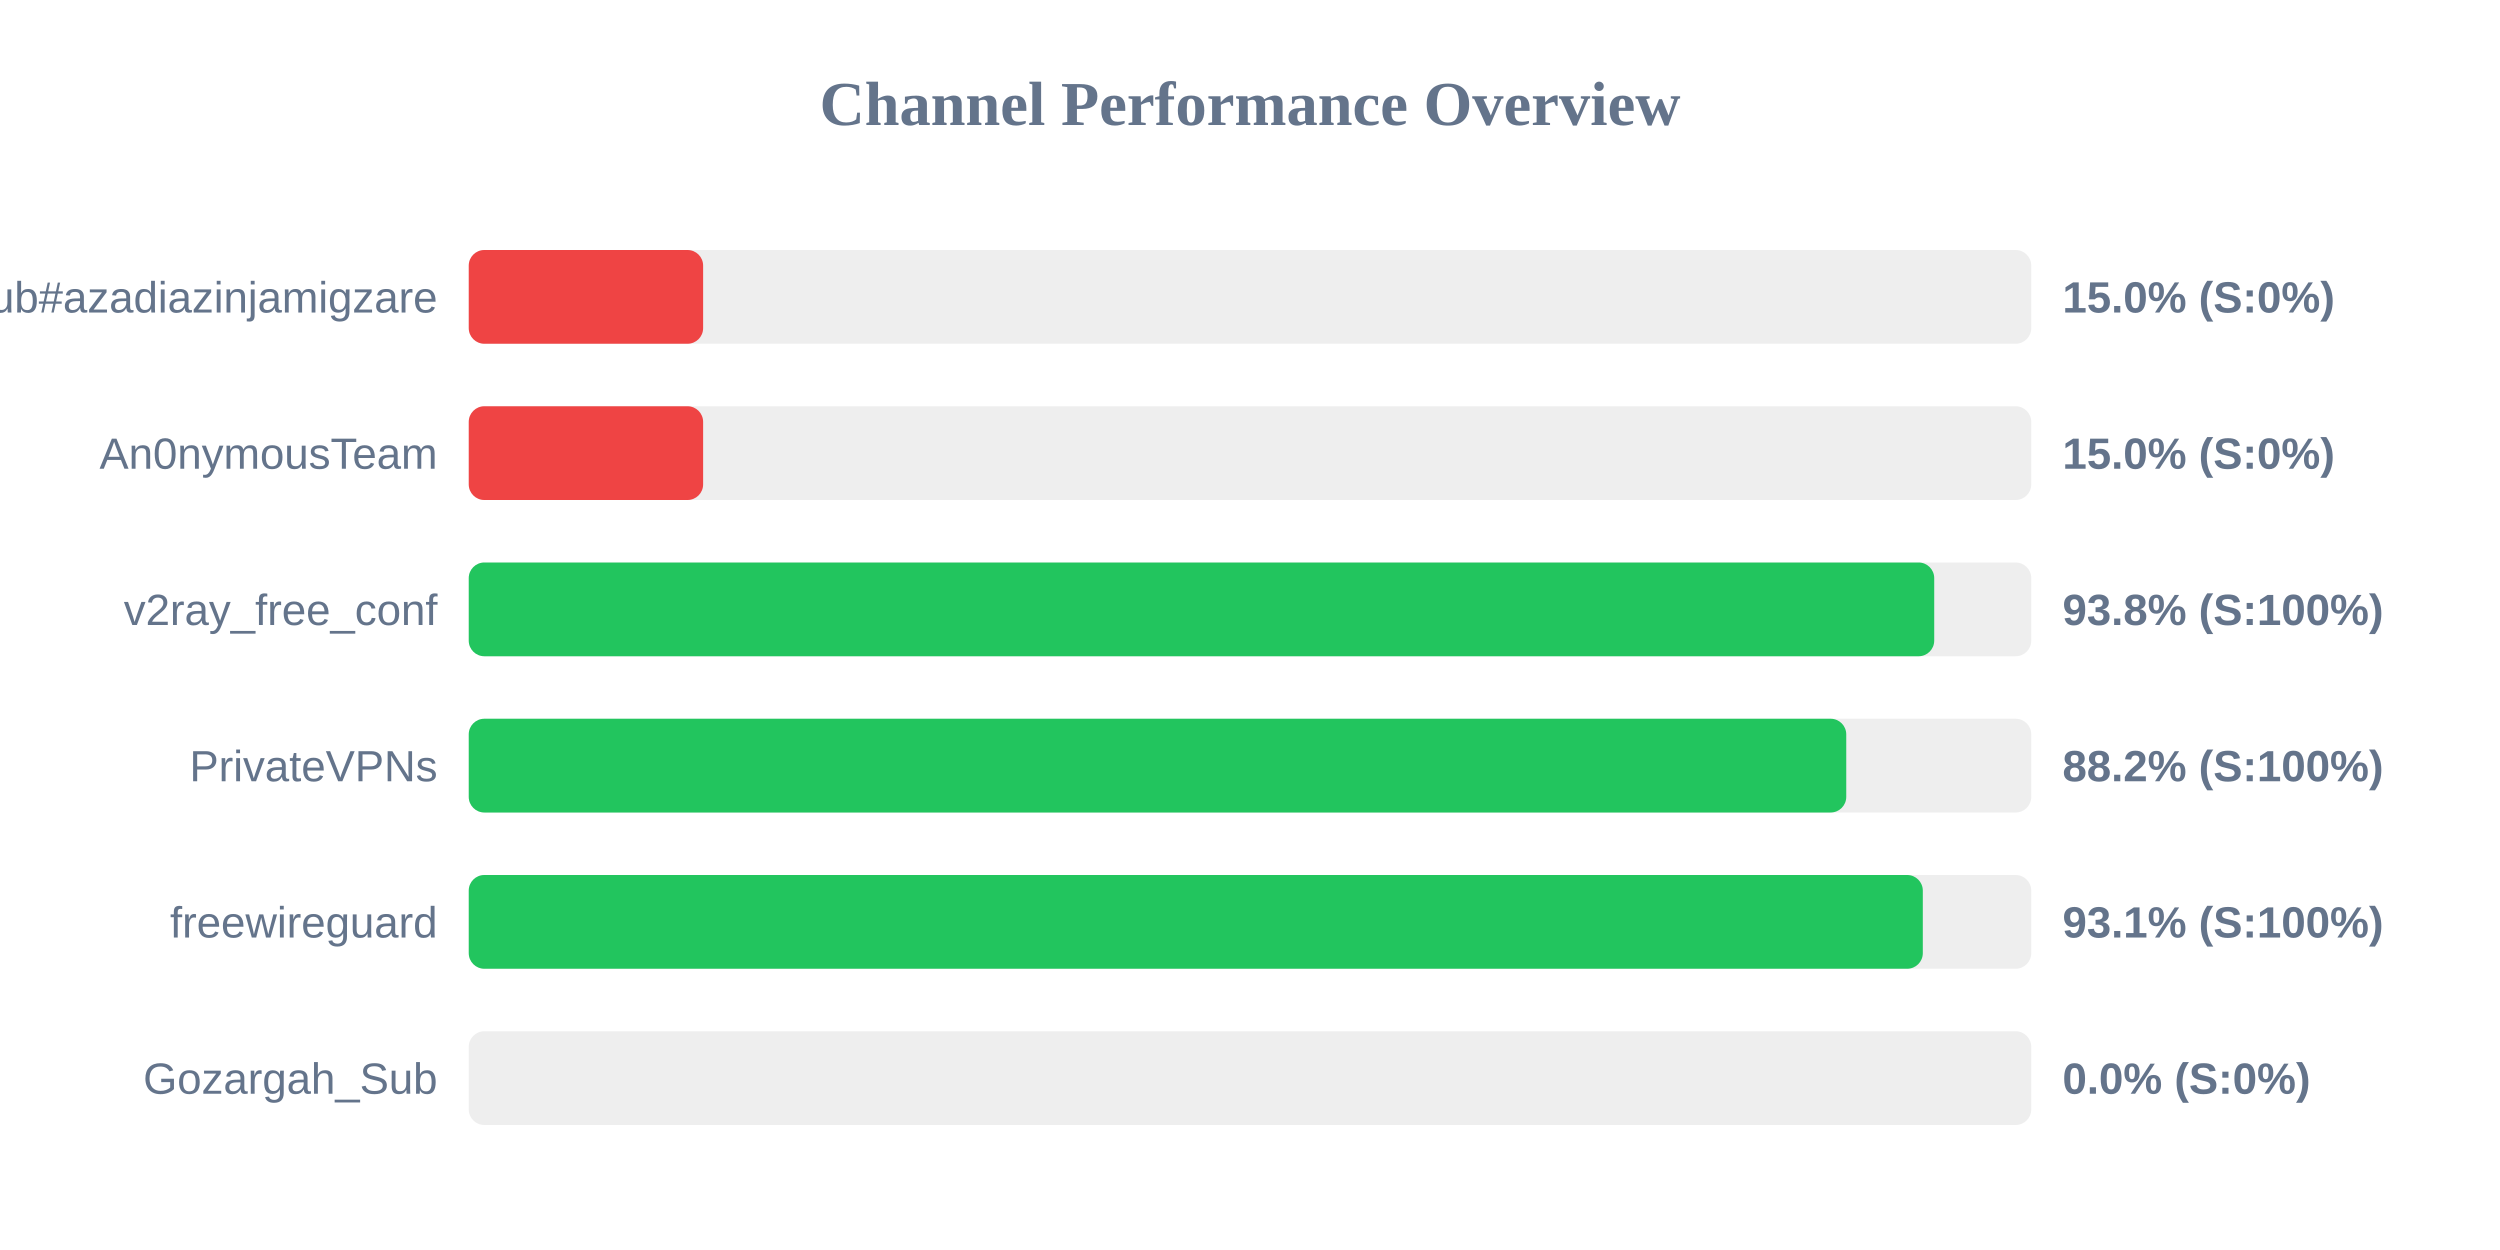
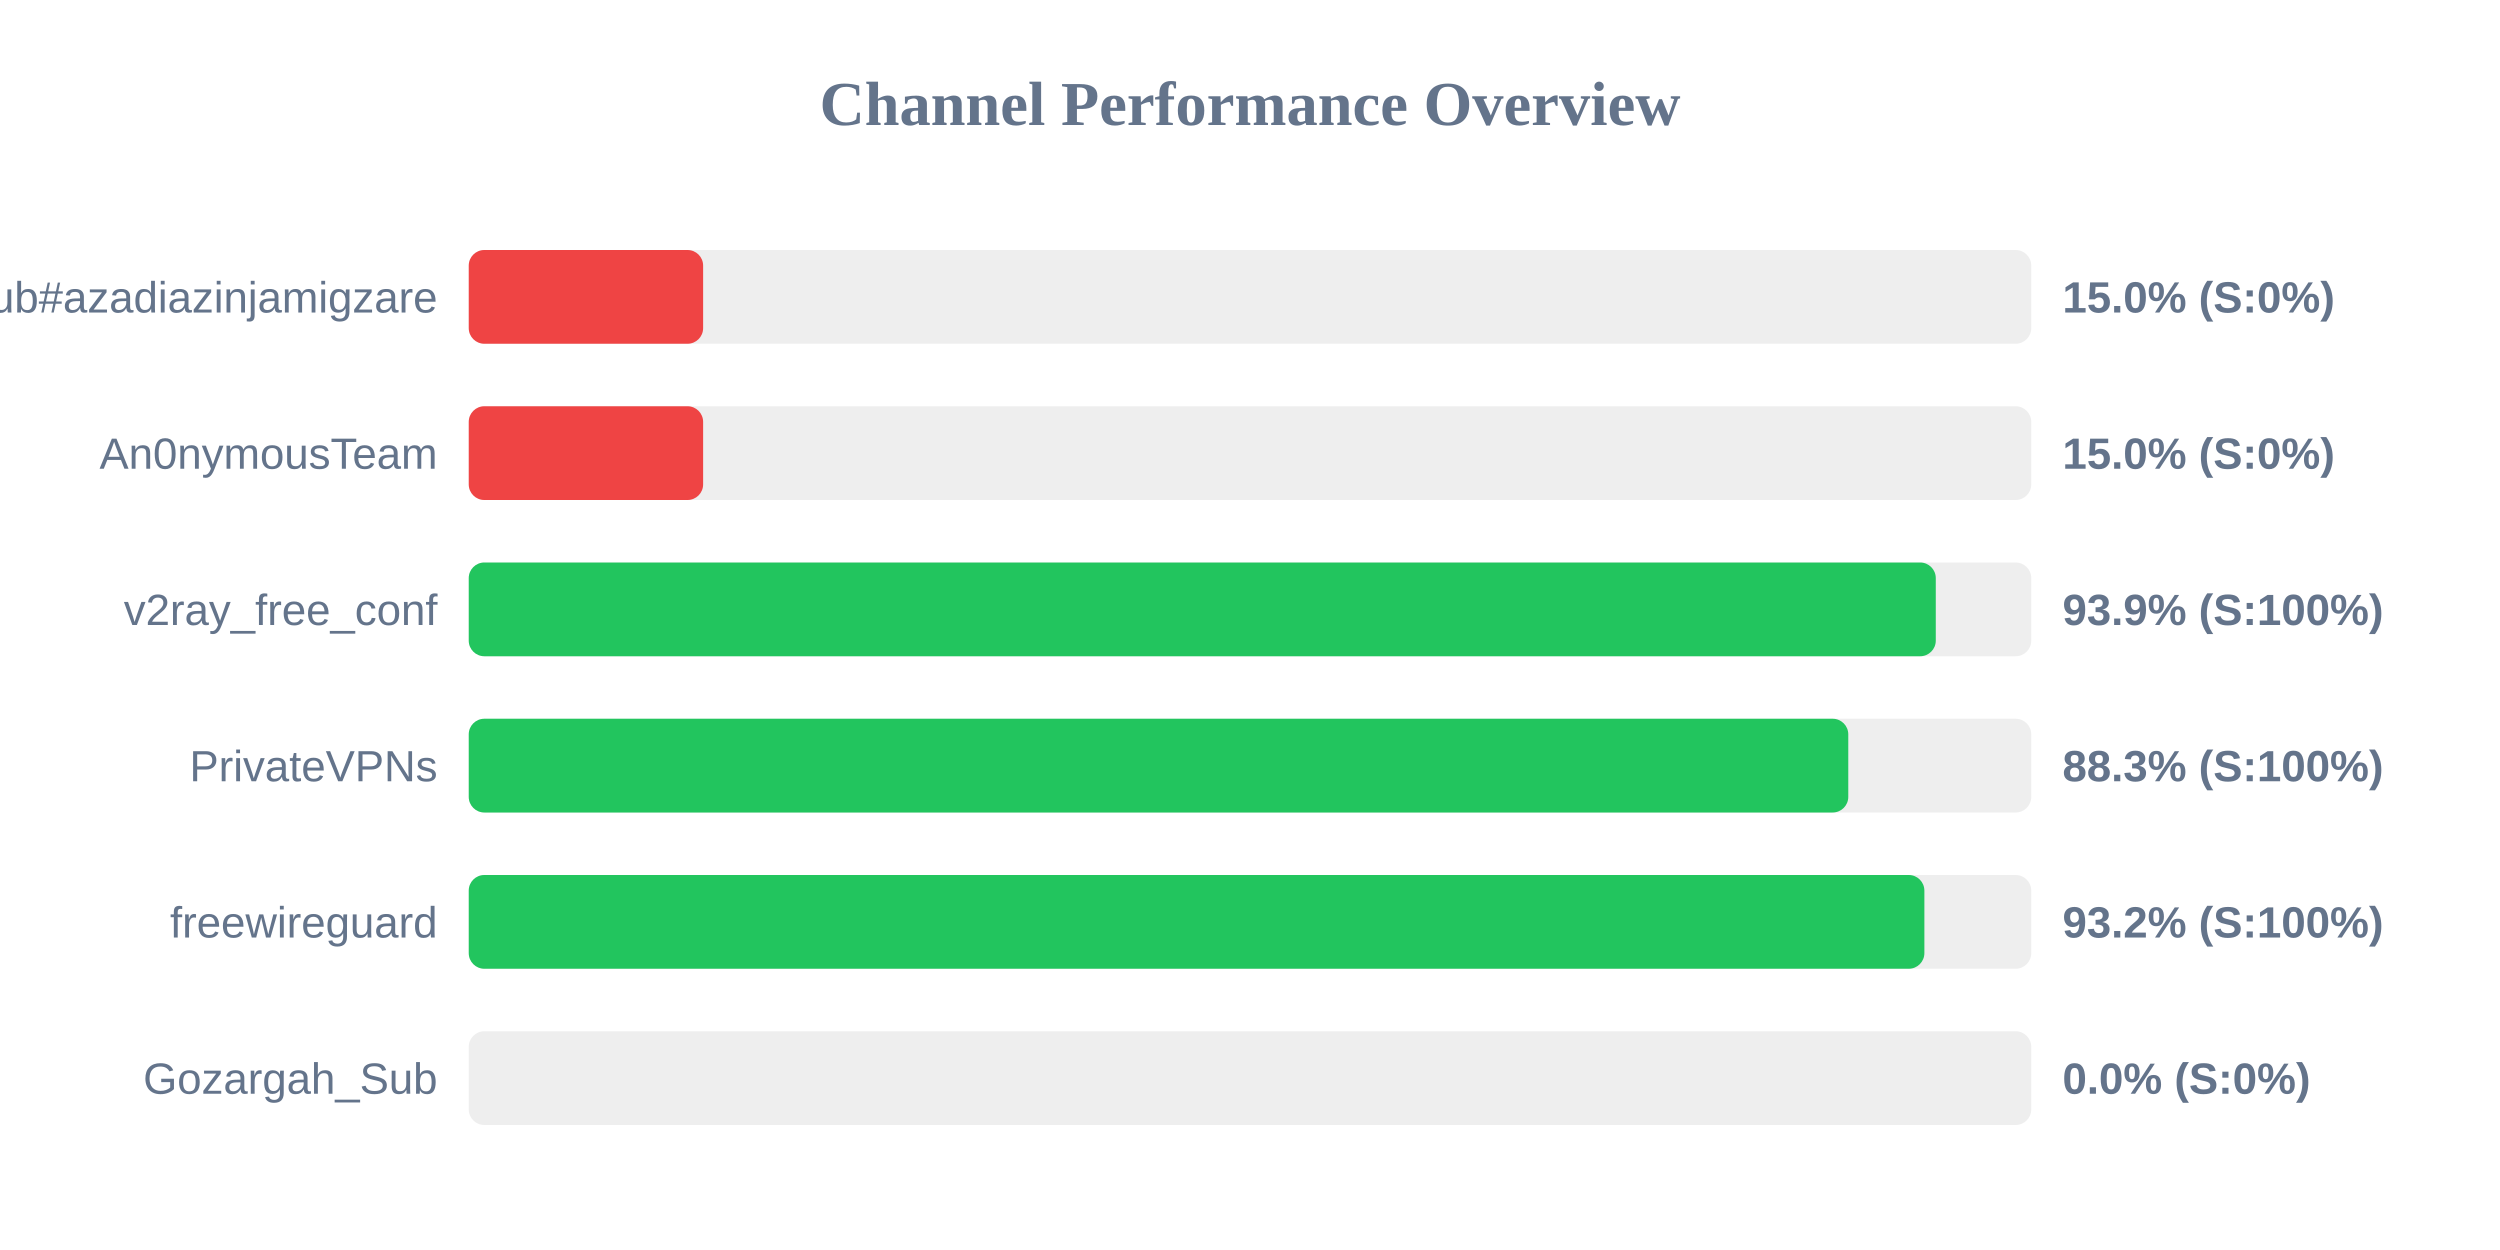
<svg xmlns="http://www.w3.org/2000/svg" width="800" height="400" version="1.1">
  <style>
        .row { font: 14px Arial; fill: #64748b; }
        .score { font: bold 14px Arial; fill: #64748b; }
    </style>
  <text x="400" y="40" text-anchor="middle" font-size="20px" font-weight="bold" fill="#64748b">Channel Performance Overview</text>
  <rect x="150" y="80" width="500" height="30" fill="#eee" rx="5" />
  <rect x="150" y="80" width="75.0" height="30" fill="#ef4444" rx="5" />
  <text x="140" y="100" text-anchor="end" class="row">Sub#azadiazinjamigzare</text>
  <text x="660" y="100" text-anchor="start" class="score">15.0% (S:0%)</text>
  <rect x="150" y="130" width="500" height="30" fill="#eee" rx="5" />
  <rect x="150" y="130" width="75.0" height="30" fill="#ef4444" rx="5" />
  <text x="140" y="150" text-anchor="end" class="row">An0nymousTeam</text>
  <text x="660" y="150" text-anchor="start" class="score">15.0% (S:0%)</text>
  <rect x="150" y="180" width="500" height="30" fill="#eee" rx="5" />
-   <rect x="150" y="180" width="468.95" height="30" fill="#22c55e" rx="5" />
+   <rect x="150" y="180" width="469.45" height="30" fill="#22c55e" rx="5" />
  <text x="140" y="200" text-anchor="end" class="row">v2ray_free_conf</text>
-   <text x="660" y="200" text-anchor="start" class="score">93.8% (S:100%)</text>
+   <text x="660" y="200" text-anchor="start" class="score">93.9% (S:100%)</text>
  <rect x="150" y="230" width="500" height="30" fill="#eee" rx="5" />
-   <rect x="150" y="230" width="440.8" height="30" fill="#22c55e" rx="5" />
+   <rect x="150" y="230" width="441.45" height="30" fill="#22c55e" rx="5" />
  <text x="140" y="250" text-anchor="end" class="row">PrivateVPNs</text>
-   <text x="660" y="250" text-anchor="start" class="score">88.2% (S:100%)</text>
+   <text x="660" y="250" text-anchor="start" class="score">88.3% (S:100%)</text>
  <rect x="150" y="280" width="500" height="30" fill="#eee" rx="5" />
-   <rect x="150" y="280" width="465.3" height="30" fill="#22c55e" rx="5" />
+   <rect x="150" y="280" width="465.8" height="30" fill="#22c55e" rx="5" />
  <text x="140" y="300" text-anchor="end" class="row">freewireguard</text>
-   <text x="660" y="300" text-anchor="start" class="score">93.1% (S:100%)</text>
+   <text x="660" y="300" text-anchor="start" class="score">93.2% (S:100%)</text>
  <rect x="150" y="330" width="500" height="30" fill="#eee" rx="5" />
  <rect x="150" y="330" width="0.0" height="30" fill="#ef4444" rx="5" />
  <text x="140" y="350" text-anchor="end" class="row">Gozargah_Sub</text>
  <text x="660" y="350" text-anchor="start" class="score">0.0% (S:0%)</text>
</svg>
